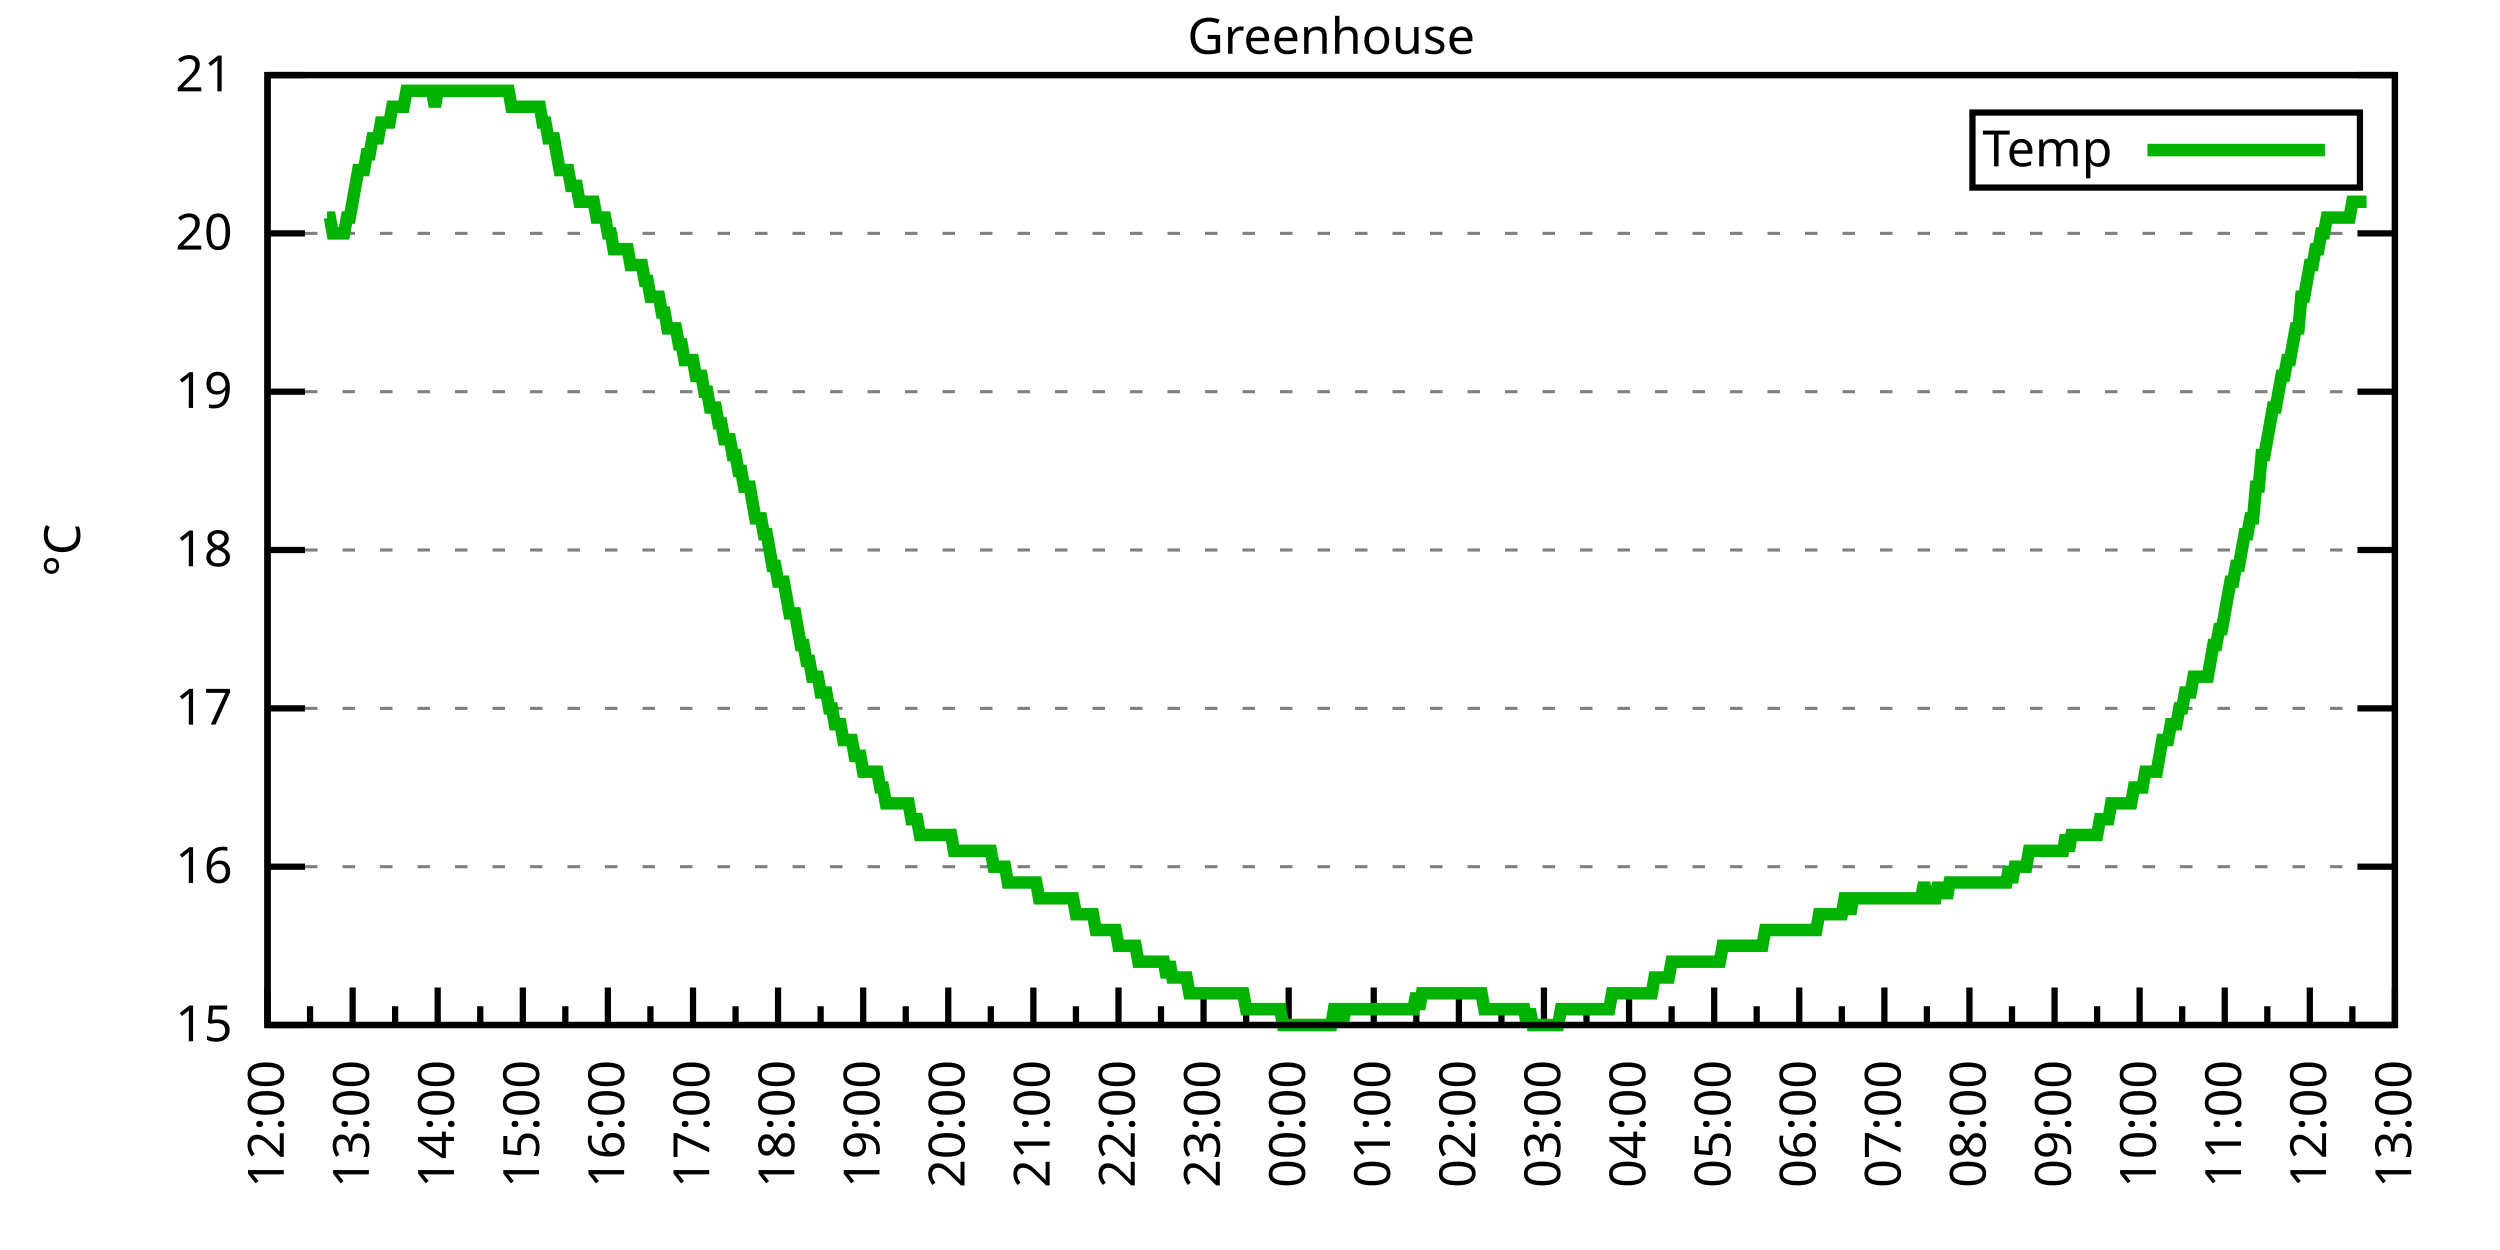
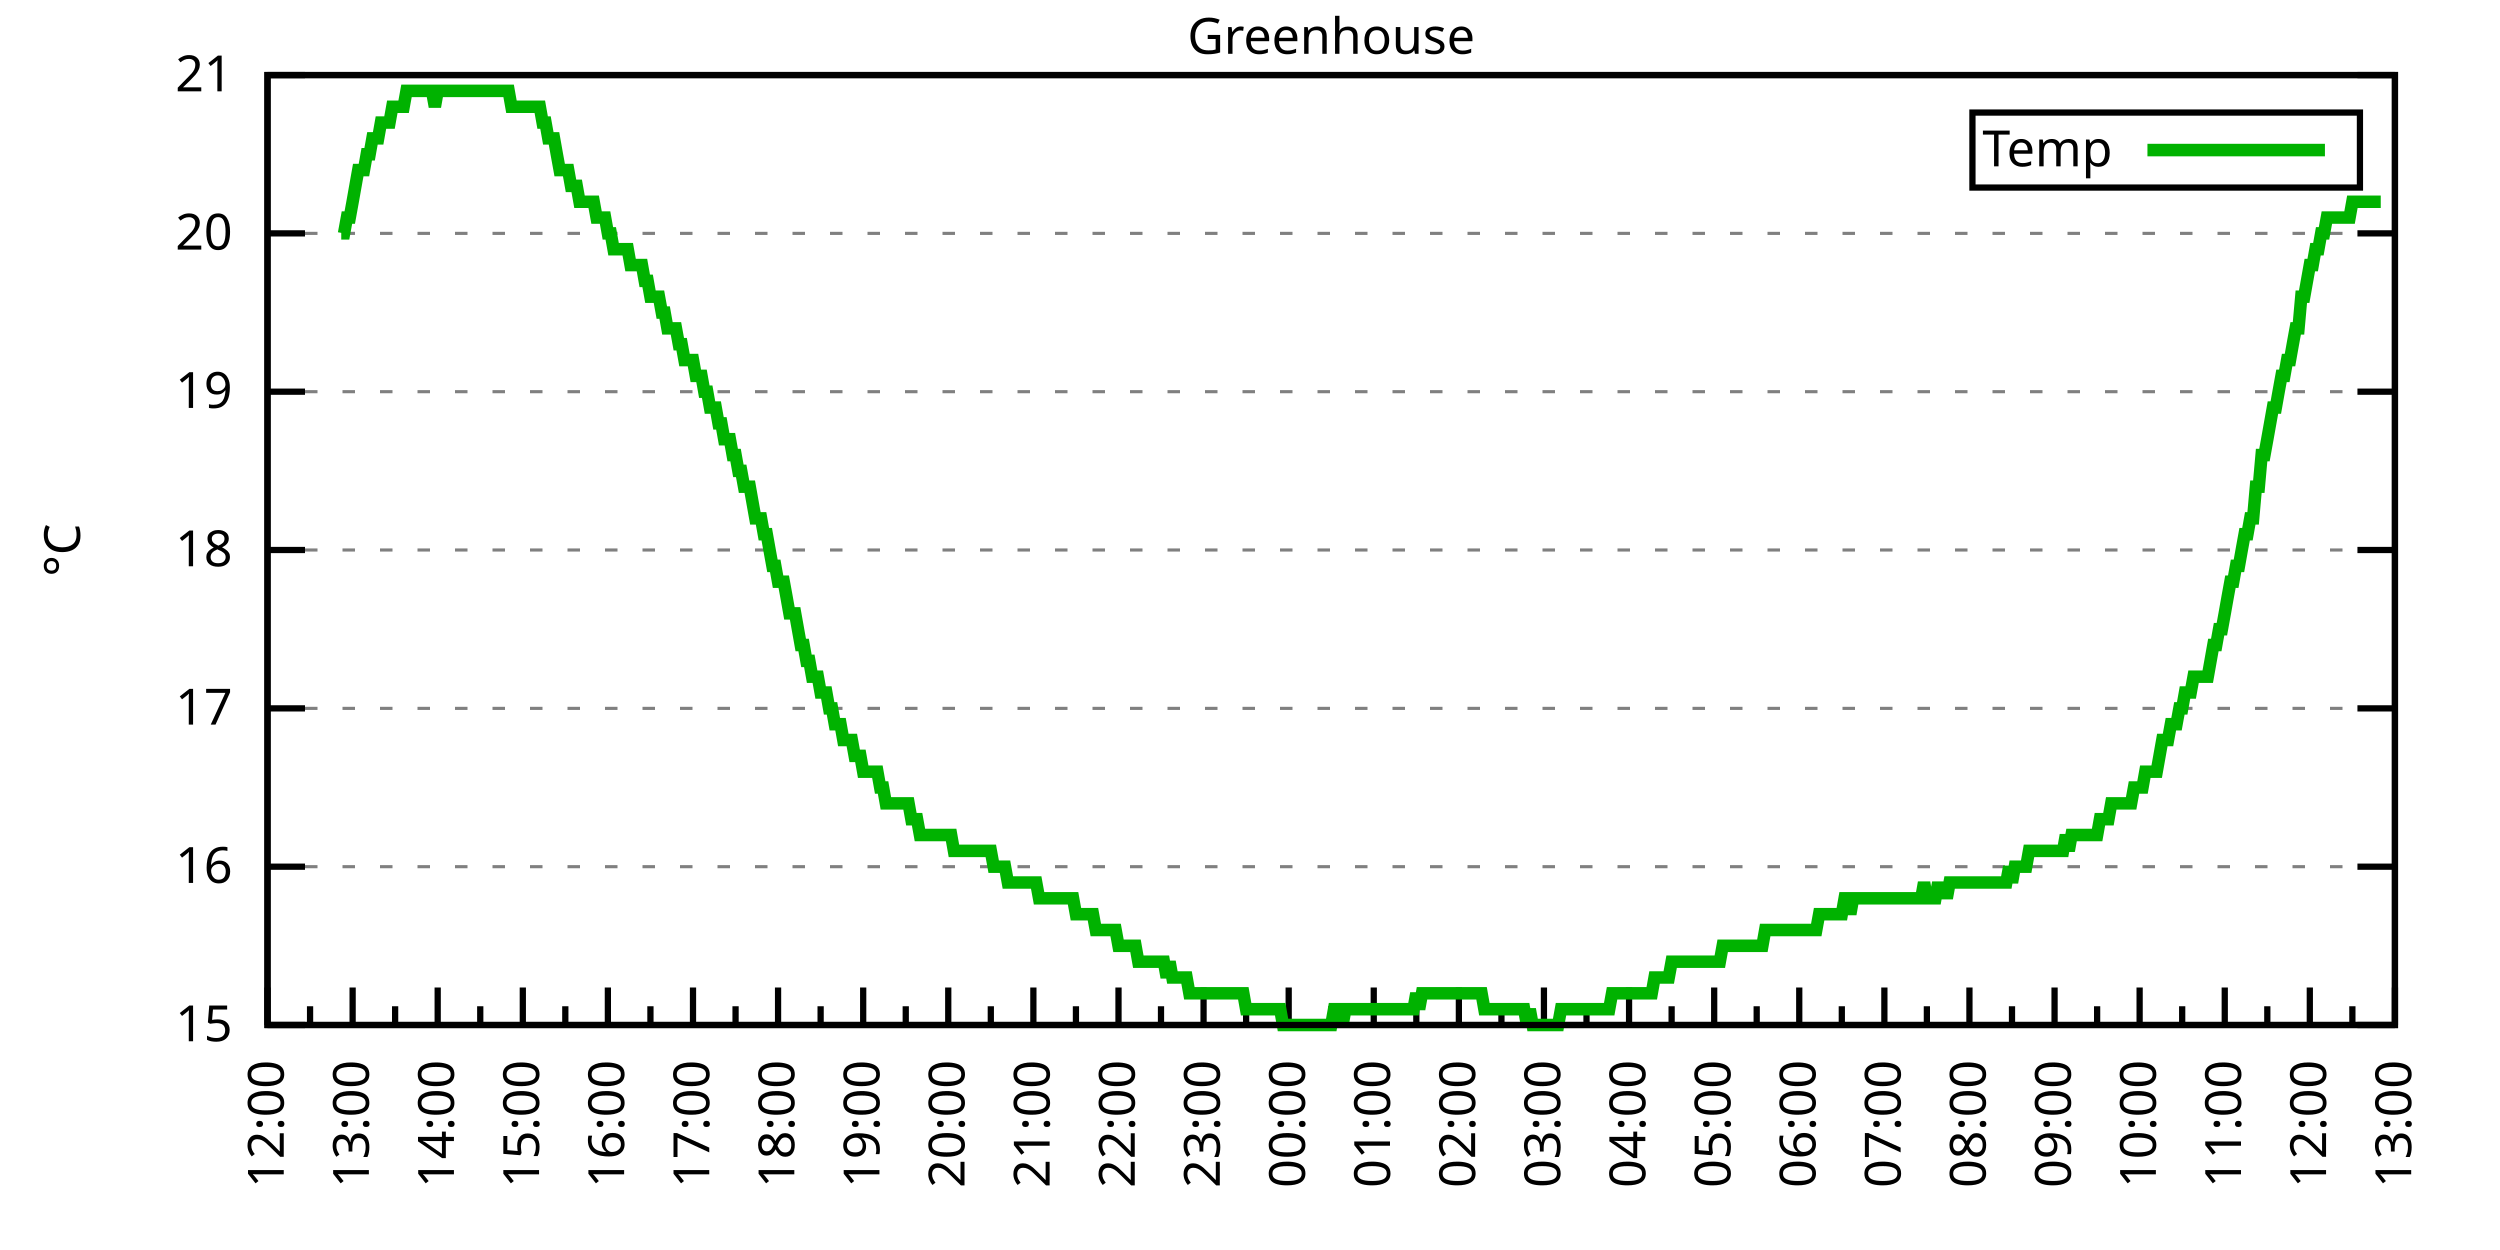
<svg xmlns="http://www.w3.org/2000/svg" xmlns:xlink="http://www.w3.org/1999/xlink" width="400" height="200" viewBox="0 0 400 200">
  <g id="gnuplot_canvas">
    <rect x="0" y="0" width="400" height="200" fill="none" />
    <defs>
      <circle id="gpDot" r="0.5" stroke-width="0.5" stroke="currentColor" />
      <path id="gpPt0" stroke-width="0.333" stroke="currentColor" d="M-1,0 h2 M0,-1 v2" />
      <path id="gpPt1" stroke-width="0.333" stroke="currentColor" d="M-1,-1 L1,1 M1,-1 L-1,1" />
      <path id="gpPt2" stroke-width="0.333" stroke="currentColor" d="M-1,0 L1,0 M0,-1 L0,1 M-1,-1 L1,1 M-1,1 L1,-1" />
      <rect id="gpPt3" stroke-width="0.333" stroke="currentColor" x="-1" y="-1" width="2" height="2" />
      <rect id="gpPt4" stroke-width="0.333" stroke="currentColor" fill="currentColor" x="-1" y="-1" width="2" height="2" />
      <circle id="gpPt5" stroke-width="0.333" stroke="currentColor" cx="0" cy="0" r="1" />
      <use xlink:href="#gpPt5" id="gpPt6" fill="currentColor" stroke="none" />
      <path id="gpPt7" stroke-width="0.333" stroke="currentColor" d="M0,-1.33 L-1.33,0.67 L1.33,0.67 z" />
      <use xlink:href="#gpPt7" id="gpPt8" fill="currentColor" stroke="none" />
      <use xlink:href="#gpPt7" id="gpPt9" stroke="currentColor" transform="rotate(180)" />
      <use xlink:href="#gpPt9" id="gpPt10" fill="currentColor" stroke="none" />
      <use xlink:href="#gpPt3" id="gpPt11" stroke="currentColor" transform="rotate(45)" />
      <use xlink:href="#gpPt11" id="gpPt12" fill="currentColor" stroke="none" />
      <path id="gpPt13" stroke-width="0.333" stroke="currentColor" d="M0,1.330 L1.265,0.411 L0.782,-1.067 L-0.782,-1.076 L-1.265,0.411 z" />
      <use xlink:href="#gpPt13" id="gpPt14" fill="currentColor" stroke="none" />
      <filter id="textbox" filterUnits="objectBoundingBox" x="0" y="0" height="1" width="1">
        <feFlood flood-color="white" flood-opacity="1" result="bgnd" />
        <feComposite in="SourceGraphic" in2="bgnd" operator="atop" />
      </filter>
      <filter id="greybox" filterUnits="objectBoundingBox" x="0" y="0" height="1" width="1">
        <feFlood flood-color="lightgrey" flood-opacity="1" result="grey" />
        <feComposite in="SourceGraphic" in2="grey" operator="atop" />
      </filter>
    </defs>
    <g fill="none" color="white" stroke="currentColor" stroke-width="1.00" stroke-linecap="butt" stroke-linejoin="miter">
</g>
    <g fill="none" color="black" stroke="currentColor" stroke-width="1.00" stroke-linecap="butt" stroke-linejoin="miter">
      <g stroke="none" shape-rendering="crispEdges">
        <polygon fill="rgb(255, 255, 255)" points="42.80,164.00 383.18,164.00 383.18,12.02 42.80,12.02 " />
      </g>
    </g>
    <g fill="none" color="black" stroke="currentColor" stroke-width="1.00" stroke-linecap="butt" stroke-linejoin="miter">
</g>
    <g fill="none" color="black" stroke="black" stroke-width="0.50" stroke-linecap="butt" stroke-linejoin="miter">
</g>
    <g fill="none" color="gray" stroke="currentColor" stroke-width="0.50" stroke-linecap="butt" stroke-linejoin="miter">
      <path stroke="gray" stroke-dasharray="2,4" class="gridline" d="M42.80,164.00 L383.19,164.00  " />
    </g>
    <g fill="none" color="gray" stroke="gray" stroke-width="1.00" stroke-linecap="butt" stroke-linejoin="miter">
</g>
    <g fill="none" color="black" stroke="currentColor" stroke-width="1.00" stroke-linecap="butt" stroke-linejoin="miter">
      <path stroke="black" d="M42.80,164.00 L48.80,164.00 M383.19,164.00 L377.19,164.00  " />
      <g transform="translate(37.20,166.60)" stroke="none" fill="black" font-family="Sans" font-size="8.00" text-anchor="end">
        <text>
          <tspan font-family="Sans"> 15</tspan>
        </text>
      </g>
    </g>
    <g fill="none" color="black" stroke="currentColor" stroke-width="1.00" stroke-linecap="butt" stroke-linejoin="miter">
</g>
    <g fill="none" color="black" stroke="black" stroke-width="0.50" stroke-linecap="butt" stroke-linejoin="miter">
</g>
    <g fill="none" color="gray" stroke="currentColor" stroke-width="0.50" stroke-linecap="butt" stroke-linejoin="miter">
      <path stroke="gray" stroke-dasharray="2,4" class="gridline" d="M42.80,138.67 L383.19,138.67  " />
    </g>
    <g fill="none" color="gray" stroke="gray" stroke-width="1.00" stroke-linecap="butt" stroke-linejoin="miter">
</g>
    <g fill="none" color="black" stroke="currentColor" stroke-width="1.00" stroke-linecap="butt" stroke-linejoin="miter">
      <path stroke="black" d="M42.80,138.67 L48.80,138.67 M383.19,138.67 L377.19,138.67  " />
      <g transform="translate(37.20,141.27)" stroke="none" fill="black" font-family="Sans" font-size="8.00" text-anchor="end">
        <text>
          <tspan font-family="Sans"> 16</tspan>
        </text>
      </g>
    </g>
    <g fill="none" color="black" stroke="currentColor" stroke-width="1.00" stroke-linecap="butt" stroke-linejoin="miter">
</g>
    <g fill="none" color="black" stroke="black" stroke-width="0.50" stroke-linecap="butt" stroke-linejoin="miter">
</g>
    <g fill="none" color="gray" stroke="currentColor" stroke-width="0.50" stroke-linecap="butt" stroke-linejoin="miter">
      <path stroke="gray" stroke-dasharray="2,4" class="gridline" d="M42.80,113.34 L383.19,113.34  " />
    </g>
    <g fill="none" color="gray" stroke="gray" stroke-width="1.00" stroke-linecap="butt" stroke-linejoin="miter">
</g>
    <g fill="none" color="black" stroke="currentColor" stroke-width="1.00" stroke-linecap="butt" stroke-linejoin="miter">
      <path stroke="black" d="M42.80,113.34 L48.80,113.34 M383.19,113.34 L377.19,113.34  " />
      <g transform="translate(37.20,115.94)" stroke="none" fill="black" font-family="Sans" font-size="8.00" text-anchor="end">
        <text>
          <tspan font-family="Sans"> 17</tspan>
        </text>
      </g>
    </g>
    <g fill="none" color="black" stroke="currentColor" stroke-width="1.00" stroke-linecap="butt" stroke-linejoin="miter">
</g>
    <g fill="none" color="black" stroke="black" stroke-width="0.50" stroke-linecap="butt" stroke-linejoin="miter">
</g>
    <g fill="none" color="gray" stroke="currentColor" stroke-width="0.50" stroke-linecap="butt" stroke-linejoin="miter">
      <path stroke="gray" stroke-dasharray="2,4" class="gridline" d="M42.80,88.00 L383.19,88.00  " />
    </g>
    <g fill="none" color="gray" stroke="gray" stroke-width="1.00" stroke-linecap="butt" stroke-linejoin="miter">
</g>
    <g fill="none" color="black" stroke="currentColor" stroke-width="1.00" stroke-linecap="butt" stroke-linejoin="miter">
      <path stroke="black" d="M42.80,88.00 L48.80,88.00 M383.19,88.00 L377.19,88.00  " />
      <g transform="translate(37.20,90.60)" stroke="none" fill="black" font-family="Sans" font-size="8.00" text-anchor="end">
        <text>
          <tspan font-family="Sans"> 18</tspan>
        </text>
      </g>
    </g>
    <g fill="none" color="black" stroke="currentColor" stroke-width="1.00" stroke-linecap="butt" stroke-linejoin="miter">
</g>
    <g fill="none" color="black" stroke="black" stroke-width="0.50" stroke-linecap="butt" stroke-linejoin="miter">
</g>
    <g fill="none" color="gray" stroke="currentColor" stroke-width="0.50" stroke-linecap="butt" stroke-linejoin="miter">
      <path stroke="gray" stroke-dasharray="2,4" class="gridline" d="M42.80,62.67 L383.19,62.67  " />
    </g>
    <g fill="none" color="gray" stroke="gray" stroke-width="1.00" stroke-linecap="butt" stroke-linejoin="miter">
</g>
    <g fill="none" color="black" stroke="currentColor" stroke-width="1.00" stroke-linecap="butt" stroke-linejoin="miter">
      <path stroke="black" d="M42.80,62.67 L48.80,62.67 M383.19,62.67 L377.19,62.67  " />
      <g transform="translate(37.20,65.27)" stroke="none" fill="black" font-family="Sans" font-size="8.00" text-anchor="end">
        <text>
          <tspan font-family="Sans"> 19</tspan>
        </text>
      </g>
    </g>
    <g fill="none" color="black" stroke="currentColor" stroke-width="1.00" stroke-linecap="butt" stroke-linejoin="miter">
</g>
    <g fill="none" color="black" stroke="black" stroke-width="0.50" stroke-linecap="butt" stroke-linejoin="miter">
</g>
    <g fill="none" color="gray" stroke="currentColor" stroke-width="0.50" stroke-linecap="butt" stroke-linejoin="miter">
      <path stroke="gray" stroke-dasharray="2,4" class="gridline" d="M42.80,37.34 L383.19,37.34  " />
    </g>
    <g fill="none" color="gray" stroke="gray" stroke-width="1.00" stroke-linecap="butt" stroke-linejoin="miter">
</g>
    <g fill="none" color="black" stroke="currentColor" stroke-width="1.00" stroke-linecap="butt" stroke-linejoin="miter">
      <path stroke="black" d="M42.80,37.34 L48.80,37.34 M383.19,37.34 L377.19,37.34  " />
      <g transform="translate(37.20,39.94)" stroke="none" fill="black" font-family="Sans" font-size="8.00" text-anchor="end">
        <text>
          <tspan font-family="Sans"> 20</tspan>
        </text>
      </g>
    </g>
    <g fill="none" color="black" stroke="currentColor" stroke-width="1.00" stroke-linecap="butt" stroke-linejoin="miter">
</g>
    <g fill="none" color="black" stroke="black" stroke-width="0.50" stroke-linecap="butt" stroke-linejoin="miter">
</g>
    <g fill="none" color="gray" stroke="currentColor" stroke-width="0.50" stroke-linecap="butt" stroke-linejoin="miter">
      <path stroke="gray" stroke-dasharray="2,4" class="gridline" d="M42.80,12.01 L383.19,12.01  " />
    </g>
    <g fill="none" color="gray" stroke="gray" stroke-width="1.00" stroke-linecap="butt" stroke-linejoin="miter">
</g>
    <g fill="none" color="black" stroke="currentColor" stroke-width="1.00" stroke-linecap="butt" stroke-linejoin="miter">
      <path stroke="black" d="M42.80,12.01 L48.80,12.01 M383.19,12.01 L377.19,12.01  " />
      <g transform="translate(37.20,14.61)" stroke="none" fill="black" font-family="Sans" font-size="8.00" text-anchor="end">
        <text>
          <tspan font-family="Sans"> 21</tspan>
        </text>
      </g>
    </g>
    <g fill="none" color="black" stroke="currentColor" stroke-width="1.00" stroke-linecap="butt" stroke-linejoin="miter">
      <path stroke="black" d="M42.80,164.00 L42.80,158.00  " />
      <g transform="translate(45.40,169.60) rotate(270)" stroke="none" fill="black" font-family="Sans" font-size="8.00" text-anchor="end">
        <text>
          <tspan font-family="Sans">12:00</tspan>
        </text>
      </g>
    </g>
    <g fill="none" color="black" stroke="currentColor" stroke-width="1.00" stroke-linecap="butt" stroke-linejoin="miter">
      <path stroke="black" d="M49.61,164.00 L49.61,161.00 M56.42,164.00 L56.42,158.00  " />
      <g transform="translate(59.02,169.60) rotate(270)" stroke="none" fill="black" font-family="Sans" font-size="8.00" text-anchor="end">
        <text>
          <tspan font-family="Sans">13:00</tspan>
        </text>
      </g>
    </g>
    <g fill="none" color="black" stroke="currentColor" stroke-width="1.00" stroke-linecap="butt" stroke-linejoin="miter">
      <path stroke="black" d="M63.22,164.00 L63.22,161.00 M70.03,164.00 L70.03,158.00  " />
      <g transform="translate(72.63,169.60) rotate(270)" stroke="none" fill="black" font-family="Sans" font-size="8.00" text-anchor="end">
        <text>
          <tspan font-family="Sans">14:00</tspan>
        </text>
      </g>
    </g>
    <g fill="none" color="black" stroke="currentColor" stroke-width="1.00" stroke-linecap="butt" stroke-linejoin="miter">
      <path stroke="black" d="M76.84,164.00 L76.84,161.00 M83.65,164.00 L83.65,158.00  " />
      <g transform="translate(86.25,169.60) rotate(270)" stroke="none" fill="black" font-family="Sans" font-size="8.00" text-anchor="end">
        <text>
          <tspan font-family="Sans">15:00</tspan>
        </text>
      </g>
    </g>
    <g fill="none" color="black" stroke="currentColor" stroke-width="1.00" stroke-linecap="butt" stroke-linejoin="miter">
      <path stroke="black" d="M90.45,164.00 L90.45,161.00 M97.26,164.00 L97.26,158.00  " />
      <g transform="translate(99.86,169.60) rotate(270)" stroke="none" fill="black" font-family="Sans" font-size="8.00" text-anchor="end">
        <text>
          <tspan font-family="Sans">16:00</tspan>
        </text>
      </g>
    </g>
    <g fill="none" color="black" stroke="currentColor" stroke-width="1.00" stroke-linecap="butt" stroke-linejoin="miter">
      <path stroke="black" d="M104.07,164.00 L104.07,161.00 M110.88,164.00 L110.88,158.00  " />
      <g transform="translate(113.48,169.60) rotate(270)" stroke="none" fill="black" font-family="Sans" font-size="8.00" text-anchor="end">
        <text>
          <tspan font-family="Sans">17:00</tspan>
        </text>
      </g>
    </g>
    <g fill="none" color="black" stroke="currentColor" stroke-width="1.00" stroke-linecap="butt" stroke-linejoin="miter">
      <path stroke="black" d="M117.69,164.00 L117.69,161.00 M124.49,164.00 L124.49,158.00  " />
      <g transform="translate(127.09,169.60) rotate(270)" stroke="none" fill="black" font-family="Sans" font-size="8.00" text-anchor="end">
        <text>
          <tspan font-family="Sans">18:00</tspan>
        </text>
      </g>
    </g>
    <g fill="none" color="black" stroke="currentColor" stroke-width="1.00" stroke-linecap="butt" stroke-linejoin="miter">
      <path stroke="black" d="M131.30,164.00 L131.30,161.00 M138.11,164.00 L138.11,158.00  " />
      <g transform="translate(140.71,169.60) rotate(270)" stroke="none" fill="black" font-family="Sans" font-size="8.00" text-anchor="end">
        <text>
          <tspan font-family="Sans">19:00</tspan>
        </text>
      </g>
    </g>
    <g fill="none" color="black" stroke="currentColor" stroke-width="1.00" stroke-linecap="butt" stroke-linejoin="miter">
      <path stroke="black" d="M144.92,164.00 L144.92,161.00 M151.72,164.00 L151.72,158.00  " />
      <g transform="translate(154.32,169.60) rotate(270)" stroke="none" fill="black" font-family="Sans" font-size="8.00" text-anchor="end">
        <text>
          <tspan font-family="Sans">20:00</tspan>
        </text>
      </g>
    </g>
    <g fill="none" color="black" stroke="currentColor" stroke-width="1.00" stroke-linecap="butt" stroke-linejoin="miter">
      <path stroke="black" d="M158.53,164.00 L158.53,161.00 M165.34,164.00 L165.34,158.00  " />
      <g transform="translate(167.94,169.60) rotate(270)" stroke="none" fill="black" font-family="Sans" font-size="8.00" text-anchor="end">
        <text>
          <tspan font-family="Sans">21:00</tspan>
        </text>
      </g>
    </g>
    <g fill="none" color="black" stroke="currentColor" stroke-width="1.00" stroke-linecap="butt" stroke-linejoin="miter">
      <path stroke="black" d="M172.15,164.00 L172.15,161.00 M178.96,164.00 L178.96,158.00  " />
      <g transform="translate(181.56,169.60) rotate(270)" stroke="none" fill="black" font-family="Sans" font-size="8.00" text-anchor="end">
        <text>
          <tspan font-family="Sans">22:00</tspan>
        </text>
      </g>
    </g>
    <g fill="none" color="black" stroke="currentColor" stroke-width="1.00" stroke-linecap="butt" stroke-linejoin="miter">
      <path stroke="black" d="M185.76,164.00 L185.76,161.00 M192.57,164.00 L192.57,158.00  " />
      <g transform="translate(195.17,169.60) rotate(270)" stroke="none" fill="black" font-family="Sans" font-size="8.00" text-anchor="end">
        <text>
          <tspan font-family="Sans">23:00</tspan>
        </text>
      </g>
    </g>
    <g fill="none" color="black" stroke="currentColor" stroke-width="1.00" stroke-linecap="butt" stroke-linejoin="miter">
      <path stroke="black" d="M199.38,164.00 L199.38,161.00 M206.19,164.00 L206.19,158.00  " />
      <g transform="translate(208.79,169.60) rotate(270)" stroke="none" fill="black" font-family="Sans" font-size="8.00" text-anchor="end">
        <text>
          <tspan font-family="Sans">00:00</tspan>
        </text>
      </g>
    </g>
    <g fill="none" color="black" stroke="currentColor" stroke-width="1.00" stroke-linecap="butt" stroke-linejoin="miter">
      <path stroke="black" d="M213.00,164.00 L213.00,161.00 M219.80,164.00 L219.80,158.00  " />
      <g transform="translate(222.40,169.60) rotate(270)" stroke="none" fill="black" font-family="Sans" font-size="8.00" text-anchor="end">
        <text>
          <tspan font-family="Sans">01:00</tspan>
        </text>
      </g>
    </g>
    <g fill="none" color="black" stroke="currentColor" stroke-width="1.00" stroke-linecap="butt" stroke-linejoin="miter">
      <path stroke="black" d="M226.61,164.00 L226.61,161.00 M233.42,164.00 L233.42,158.00  " />
      <g transform="translate(236.02,169.60) rotate(270)" stroke="none" fill="black" font-family="Sans" font-size="8.00" text-anchor="end">
        <text>
          <tspan font-family="Sans">02:00</tspan>
        </text>
      </g>
    </g>
    <g fill="none" color="black" stroke="currentColor" stroke-width="1.00" stroke-linecap="butt" stroke-linejoin="miter">
      <path stroke="black" d="M240.23,164.00 L240.23,161.00 M247.03,164.00 L247.03,158.00  " />
      <g transform="translate(249.63,169.60) rotate(270)" stroke="none" fill="black" font-family="Sans" font-size="8.00" text-anchor="end">
        <text>
          <tspan font-family="Sans">03:00</tspan>
        </text>
      </g>
    </g>
    <g fill="none" color="black" stroke="currentColor" stroke-width="1.00" stroke-linecap="butt" stroke-linejoin="miter">
      <path stroke="black" d="M253.84,164.00 L253.84,161.00 M260.65,164.00 L260.65,158.00  " />
      <g transform="translate(263.25,169.60) rotate(270)" stroke="none" fill="black" font-family="Sans" font-size="8.00" text-anchor="end">
        <text>
          <tspan font-family="Sans">04:00</tspan>
        </text>
      </g>
    </g>
    <g fill="none" color="black" stroke="currentColor" stroke-width="1.00" stroke-linecap="butt" stroke-linejoin="miter">
      <path stroke="black" d="M267.46,164.00 L267.46,161.00 M274.27,164.00 L274.27,158.00  " />
      <g transform="translate(276.87,169.60) rotate(270)" stroke="none" fill="black" font-family="Sans" font-size="8.00" text-anchor="end">
        <text>
          <tspan font-family="Sans">05:00</tspan>
        </text>
      </g>
    </g>
    <g fill="none" color="black" stroke="currentColor" stroke-width="1.00" stroke-linecap="butt" stroke-linejoin="miter">
      <path stroke="black" d="M281.07,164.00 L281.07,161.00 M287.88,164.00 L287.88,158.00  " />
      <g transform="translate(290.48,169.60) rotate(270)" stroke="none" fill="black" font-family="Sans" font-size="8.00" text-anchor="end">
        <text>
          <tspan font-family="Sans">06:00</tspan>
        </text>
      </g>
    </g>
    <g fill="none" color="black" stroke="currentColor" stroke-width="1.00" stroke-linecap="butt" stroke-linejoin="miter">
      <path stroke="black" d="M294.69,164.00 L294.69,161.00 M301.50,164.00 L301.50,158.00  " />
      <g transform="translate(304.10,169.60) rotate(270)" stroke="none" fill="black" font-family="Sans" font-size="8.00" text-anchor="end">
        <text>
          <tspan font-family="Sans">07:00</tspan>
        </text>
      </g>
    </g>
    <g fill="none" color="black" stroke="currentColor" stroke-width="1.00" stroke-linecap="butt" stroke-linejoin="miter">
      <path stroke="black" d="M308.30,164.00 L308.30,161.00 M315.11,164.00 L315.11,158.00  " />
      <g transform="translate(317.71,169.60) rotate(270)" stroke="none" fill="black" font-family="Sans" font-size="8.00" text-anchor="end">
        <text>
          <tspan font-family="Sans">08:00</tspan>
        </text>
      </g>
    </g>
    <g fill="none" color="black" stroke="currentColor" stroke-width="1.00" stroke-linecap="butt" stroke-linejoin="miter">
      <path stroke="black" d="M321.92,164.00 L321.92,161.00 M328.73,164.00 L328.73,158.00  " />
      <g transform="translate(331.33,169.60) rotate(270)" stroke="none" fill="black" font-family="Sans" font-size="8.00" text-anchor="end">
        <text>
          <tspan font-family="Sans">09:00</tspan>
        </text>
      </g>
    </g>
    <g fill="none" color="black" stroke="currentColor" stroke-width="1.00" stroke-linecap="butt" stroke-linejoin="miter">
      <path stroke="black" d="M335.54,164.00 L335.54,161.00 M342.34,164.00 L342.34,158.00  " />
      <g transform="translate(344.94,169.60) rotate(270)" stroke="none" fill="black" font-family="Sans" font-size="8.00" text-anchor="end">
        <text>
          <tspan font-family="Sans">10:00</tspan>
        </text>
      </g>
    </g>
    <g fill="none" color="black" stroke="currentColor" stroke-width="1.00" stroke-linecap="butt" stroke-linejoin="miter">
      <path stroke="black" d="M349.15,164.00 L349.15,161.00 M355.96,164.00 L355.96,158.00  " />
      <g transform="translate(358.56,169.60) rotate(270)" stroke="none" fill="black" font-family="Sans" font-size="8.00" text-anchor="end">
        <text>
          <tspan font-family="Sans">11:00</tspan>
        </text>
      </g>
    </g>
    <g fill="none" color="black" stroke="currentColor" stroke-width="1.00" stroke-linecap="butt" stroke-linejoin="miter">
      <path stroke="black" d="M362.77,164.00 L362.77,161.00 M369.57,164.00 L369.57,158.00  " />
      <g transform="translate(372.17,169.60) rotate(270)" stroke="none" fill="black" font-family="Sans" font-size="8.00" text-anchor="end">
        <text>
          <tspan font-family="Sans">12:00</tspan>
        </text>
      </g>
    </g>
    <g fill="none" color="black" stroke="currentColor" stroke-width="1.00" stroke-linecap="butt" stroke-linejoin="miter">
      <path stroke="black" d="M376.38,164.00 L376.38,161.00 M383.19,164.00 L383.19,158.00  " />
      <g transform="translate(385.79,169.60) rotate(270)" stroke="none" fill="black" font-family="Sans" font-size="8.00" text-anchor="end">
        <text>
          <tspan font-family="Sans">13:00</tspan>
        </text>
      </g>
    </g>
    <g fill="none" color="black" stroke="currentColor" stroke-width="1.00" stroke-linecap="butt" stroke-linejoin="miter">
</g>
    <g fill="none" color="black" stroke="currentColor" stroke-width="1.00" stroke-linecap="butt" stroke-linejoin="miter">
      <path stroke="black" d="M42.80,12.01 L42.80,164.00 L383.19,164.00 L383.19,12.01 L42.80,12.01 Z  " />
    </g>
    <g fill="none" color="black" stroke="currentColor" stroke-width="1.00" stroke-linecap="butt" stroke-linejoin="miter">
      <g transform="translate(12.80,88.01) rotate(270)" stroke="none" fill="black" font-family="Sans" font-size="8.00" text-anchor="middle">
        <text>
          <tspan font-family="Sans">°C</tspan>
        </text>
      </g>
    </g>
    <g fill="none" color="black" stroke="currentColor" stroke-width="1.00" stroke-linecap="butt" stroke-linejoin="miter">
</g>
    <g fill="none" color="black" stroke="currentColor" stroke-width="1.00" stroke-linecap="butt" stroke-linejoin="miter">
      <path stroke="black" d="M315.59,30.01 L315.59,18.01 L377.59,18.01 L377.59,30.01 L315.59,30.01 Z  " />
    </g>
    <g id="Greenhouse_plot_1">
      <g fill="none" color="white" stroke="black" stroke-width="2.00" stroke-linecap="butt" stroke-linejoin="miter">
</g>
      <g fill="none" color="black" stroke="currentColor" stroke-width="2.00" stroke-linecap="butt" stroke-linejoin="miter">
        <g transform="translate(337.99,26.61)" stroke="none" fill="black" font-family="Sans" font-size="8.00" text-anchor="end">
          <text>
            <tspan font-family="Sans">Temp</tspan>
          </text>
        </g>
      </g>
      <g fill="none" color="black" stroke="currentColor" stroke-width="2.00" stroke-linecap="butt" stroke-linejoin="miter">
-         <path stroke="rgb(  0, 178,   0)" d="M343.59,24.01 L371.99,24.01 M52.33,34.81 L52.78,34.81 L53.24,37.34 L53.69,37.34 L54.15,37.34 L54.60,37.34   L55.05,37.34 L55.51,34.81 L55.96,34.81 L56.42,32.28 L56.87,29.74 L57.32,27.21 L57.78,27.21 L58.23,27.21   L58.68,24.68 L59.14,24.68 L59.59,22.14 L60.05,22.14 L60.50,22.14 L60.95,19.61 L61.41,19.61 L61.86,19.61   L62.32,19.61 L62.77,17.08 L63.22,17.08 L63.68,17.08 L64.13,17.08 L64.58,17.08 L65.04,14.54 L65.49,14.54   L65.95,14.54 L66.40,14.54 L66.85,14.54 L67.31,14.54 L67.76,14.54 L68.22,14.54 L68.67,14.54 L69.12,14.54   L69.58,17.08 L70.03,14.54 L70.49,14.54 L70.94,14.54 L71.39,14.54 L71.85,14.54 L72.30,14.54 L72.75,14.54   L73.21,14.54 L73.66,14.54 L74.12,14.54 L74.57,14.54 L75.02,14.54 L75.48,14.54 L75.93,14.54 L76.39,14.54   L76.84,14.54 L77.29,14.54 L77.75,14.54 L78.20,14.54 L78.65,14.54 L79.11,14.54 L79.56,14.54 L80.02,14.54   L80.47,14.54 L80.92,14.54 L81.38,14.54 L81.83,17.08 L82.29,17.08 L82.74,17.08 L83.19,17.08 L83.65,17.08   L84.10,17.08 L84.55,17.08 L85.01,17.08 L85.46,17.08 L85.92,17.08 L86.37,17.08 L86.82,19.61 L87.28,19.61   L87.73,22.14 L88.19,22.14 L88.64,22.14 L89.09,24.68 L89.55,27.21 L90.00,27.21 L90.45,27.21 L90.91,27.21   L91.36,29.74 L91.82,29.74 L92.27,29.74 L92.72,32.28 L93.18,32.28 L93.63,32.28 L94.09,32.28 L94.54,32.28   L94.99,32.28 L95.45,34.81 L95.90,34.81 L96.35,34.81 L96.81,34.81 L97.26,37.34 L97.72,37.34 L98.17,39.87   L98.62,39.87 L99.08,39.87 L99.53,39.87 L99.99,39.87 L100.44,39.87 L100.89,42.41 L101.35,42.41 L101.80,42.41   L102.25,42.41 L102.71,42.41 L103.16,44.94 L103.62,44.94 L104.07,47.47 L104.52,47.47 L104.98,47.47 L105.43,47.47   L105.89,50.01 L106.34,50.01 L106.79,52.54 L107.25,52.54 L107.70,52.54 L108.15,52.54 L108.61,55.07 L109.06,55.07   L109.52,57.61 L109.97,57.61 L110.42,57.61 L110.88,57.61 L111.33,60.14 L111.79,60.14 L112.24,60.14 L112.69,62.67   L113.15,62.67 L113.60,65.21 L114.05,65.21 L114.51,65.21 L114.96,67.74 L115.42,67.74 L115.87,70.27 L116.32,70.27   L116.78,70.27 L117.23,72.81 L117.69,72.81 L118.14,75.34 L118.59,75.34 L119.05,77.87 L119.50,77.87 L119.96,77.87   L120.41,80.41 L120.86,82.94 L121.32,82.94 L121.77,82.94 L122.22,85.47 L122.68,85.47 L123.13,88.00 L123.59,90.54   L124.04,90.54 L124.49,93.07 L124.95,93.07 L125.40,93.07 L125.86,95.60 L126.31,98.14 L126.76,98.14 L127.22,98.14   L127.67,100.67 L128.12,103.20 L128.58,103.20 L129.03,105.74 L129.49,105.74 L129.94,108.27 L130.39,108.27 L130.85,108.27   L131.30,110.80 L131.76,110.80 L132.21,110.80 L132.66,113.34 L133.12,113.34 L133.57,115.87 L134.02,115.87 L134.48,115.87   L134.93,118.40 L135.39,118.40 L135.84,118.40 L136.29,118.40 L136.75,120.94 L137.20,120.94 L137.66,120.94 L138.11,123.47   L138.56,123.47 L139.02,123.47 L139.47,123.47 L139.92,123.47 L140.38,123.47 L140.83,126.00 L141.29,126.00 L141.74,128.54   L142.19,128.54 L142.65,128.54 L143.10,128.54 L143.56,128.54 L144.01,128.54 L144.46,128.54 L144.92,128.54 L145.37,128.54   L145.82,131.07 L146.28,131.07 L146.73,131.07 L147.19,133.60 L147.64,133.60 L148.09,133.60 L148.55,133.60 L149.00,133.60   L149.46,133.60 L149.91,133.60 L150.36,133.60 L150.82,133.60 L151.27,133.60 L151.72,133.60 L152.18,133.60 L152.63,136.14   L153.09,136.14 L153.54,136.14 L153.99,136.14 L154.45,136.14 L154.90,136.14 L155.36,136.14 L155.81,136.14 L156.26,136.14   L156.72,136.14 L157.17,136.14 L157.62,136.14 L158.08,136.14 L158.53,136.14 L158.99,138.67 L159.44,138.67 L159.89,138.67   L160.35,138.67 L160.80,138.67 L161.26,141.20 L161.71,141.20 L162.16,141.20 L162.62,141.20 L163.07,141.20 L163.52,141.20   L163.98,141.20 L164.43,141.20 L164.89,141.20 L165.34,141.20 L165.79,141.20 L166.25,143.73 L166.70,143.73 L167.16,143.73   L167.61,143.73 L168.06,143.73 L168.52,143.73 L168.97,143.73 L169.43,143.73 L169.88,143.73 L170.33,143.73 L170.79,143.73   L171.24,143.73 L171.69,143.73 L172.15,146.27 L172.60,146.27 L173.06,146.27 L173.51,146.27 L173.96,146.27 L174.42,146.27   L174.87,146.27 L175.33,148.80 L175.78,148.80 L176.23,148.80 L176.69,148.80 L177.14,148.80 L177.59,148.80 L178.05,148.80   L178.50,148.80 L178.96,151.33 L179.41,151.33 L179.86,151.33 L180.32,151.33 L180.77,151.33 L181.23,151.33 L181.68,151.33   L182.13,153.87 L182.59,153.87 L183.04,153.87 L183.49,153.87 L183.95,153.87 L184.40,153.87 L184.86,153.87 L185.31,153.87   L185.76,153.87 L186.22,153.87 L186.67,156.40 L187.13,153.87 L187.58,156.40 L188.03,156.40 L188.49,156.40 L188.94,156.40   L189.39,156.40 L189.85,156.40 L190.30,158.93 L190.76,158.93 L191.21,158.93 L191.66,158.93 L192.12,158.93 L192.57,158.93   L193.03,158.93 L193.48,158.93 L193.93,158.93 L194.39,158.93 L194.84,158.93 L195.29,158.93 L195.75,158.93 L196.20,158.93   L196.66,158.93 L197.11,158.93 L197.56,158.93 L198.02,158.93 L198.47,158.93 L198.93,158.93 L199.38,161.47 L199.83,161.47   L200.29,161.47 L200.74,161.47 L201.19,161.47 L201.65,161.47 L202.10,161.47 L202.56,161.47 L203.01,161.47 L203.46,161.47   L203.92,161.47 L204.37,161.47 L204.83,161.47 L205.28,164.00 L205.73,164.00 L206.19,164.00 L206.64,164.00 L207.09,164.00   L207.55,164.00 L208.00,164.00 L208.46,164.00 L208.91,164.00 L209.36,164.00 L209.82,164.00 L210.27,164.00 L210.73,164.00   L211.18,164.00 L211.63,164.00 L212.09,164.00 L212.54,164.00 L213.00,164.00 L213.45,161.47 L213.90,161.47 L214.36,161.47   L214.81,164.00 L215.26,161.47 L215.72,161.47 L216.17,161.47 L216.63,161.47 L217.08,161.47 L217.53,161.47 L217.99,161.47   L218.44,161.47 L218.90,161.47 L219.35,161.47 L219.80,161.47 L220.26,161.47 L220.71,161.47 L221.16,161.47 L221.62,161.47   L222.07,161.47 L222.53,161.47 L222.98,161.47 L223.43,161.47 L223.89,161.47 L224.34,161.47 L224.80,161.47 L225.25,161.47   L225.70,161.47 L226.16,161.47 L226.61,158.93 L227.06,161.47 L227.52,158.93 L227.97,158.93 L228.43,158.93 L228.88,158.93   L229.33,158.93 L229.79,158.93 L230.24,158.93 L230.70,158.93 L231.15,158.93 L231.60,158.93 L232.06,158.93 L232.51,158.93   L232.96,158.93 L233.42,158.93 L233.87,158.93 L234.33,158.93 L234.78,158.93 L235.23,158.93 L235.69,158.93 L236.14,158.93   L236.60,158.93 L237.05,158.93 L237.50,161.47 L237.96,161.47 L238.41,161.47 L238.86,161.47 L239.32,161.47 L239.77,161.47   L240.23,161.47 L240.68,161.47 L241.13,161.47 L241.59,161.47 L242.04,161.47 L242.50,161.47 L242.95,161.47 L243.40,161.47   L243.86,161.47 L244.31,164.00 L244.76,161.47 L245.22,164.00 L245.67,164.00 L246.13,164.00 L246.58,164.00 L247.03,164.00   L247.49,164.00 L247.94,164.00 L248.40,164.00 L248.85,164.00 L249.30,164.00 L249.76,161.47 L250.21,161.47 L250.66,161.47   L251.12,161.47 L251.57,161.47 L252.03,161.47 L252.48,161.47 L252.93,161.47 L253.39,161.47 L253.84,161.47 L254.30,161.47   L254.75,161.47 L255.20,161.47 L255.66,161.47 L256.11,161.47 L256.56,161.47 L257.02,161.47 L257.47,161.47 L257.93,158.93   L258.38,158.93 L258.83,158.93 L259.29,158.93 L259.74,158.93 L260.20,158.93 L260.65,158.93 L261.10,158.93 L261.56,158.93   L262.01,158.93 L262.47,158.93 L262.92,158.93 L263.37,158.93 L263.83,158.93 L264.28,158.93 L264.73,156.40 L265.19,156.40   L265.64,156.40 L266.10,156.40 L266.55,156.40 L267.00,156.40 L267.46,153.87 L267.91,153.87 L268.37,153.87 L268.82,153.87   L269.27,153.87 L269.73,153.87 L270.18,153.87 L270.63,153.87 L271.09,153.87 L271.54,153.87 L272.00,153.87 L272.45,153.87   L272.90,153.87 L273.36,153.87 L273.81,153.87 L274.27,153.87 L274.72,153.87 L275.17,153.87 L275.63,151.33 L276.08,151.33   L276.53,151.33 L276.99,151.33 L277.44,151.33 L277.90,151.33 L278.35,151.33 L278.80,151.33 L279.26,151.33 L279.71,151.33   L280.17,151.33 L280.62,151.33 L281.07,151.33 L281.53,151.33 L281.98,151.33 L282.43,148.80 L282.89,148.80 L283.34,148.80   L283.80,148.80 L284.25,148.80 L284.70,148.80 L285.16,148.80 L285.61,148.80 L286.07,148.80 L286.52,148.80 L286.97,148.80   L287.43,148.80 L287.88,148.80 L288.33,148.80 L288.79,148.80 L289.24,148.80 L289.70,148.80 L290.15,148.80 L290.60,148.80   L291.06,146.27 L291.51,146.27 L291.97,146.27 L292.42,146.27 L292.87,146.27 L293.33,146.27 L293.78,146.27 L294.23,146.27   L294.69,146.27 L295.14,143.73 L295.60,143.73 L296.05,146.27 L296.50,143.73 L296.96,143.73 L297.41,143.73 L297.87,143.73   L298.32,143.73 L298.77,143.73 L299.23,143.73 L299.68,143.73 L300.13,143.73 L300.59,143.73 L301.04,143.73 L301.50,143.73   L301.95,143.73 L302.40,143.73 L302.86,143.73 L303.31,143.73 L303.77,143.73 L304.22,143.73 L304.67,143.73 L305.13,143.73   L305.58,143.73 L306.03,143.73 L306.49,143.73 L306.94,143.73 L307.40,143.73 L307.85,141.20 L308.30,143.73 L308.76,143.73   L309.21,143.73 L309.67,143.73 L310.12,141.20 L310.57,143.73 L311.03,141.20 L311.48,143.73 L311.94,141.20 L312.39,141.20   L312.84,141.20 L313.30,141.20 L313.75,141.20 L314.20,141.20 L314.66,141.20 L315.11,141.20 L315.57,141.20 L316.02,141.20   L316.47,141.20 L316.93,141.20 L317.38,141.20 L317.84,141.20 L318.29,141.20 L318.74,141.20 L319.20,141.20 L319.65,141.20   L320.10,141.20 L320.56,141.20 L321.01,141.20 L321.47,138.67 L321.92,141.20 L322.37,138.67 L322.83,138.67 L323.28,138.67   L323.74,138.67 L324.19,138.67 L324.64,136.14 L325.10,136.14 L325.55,136.14 L326.00,136.14 L326.46,136.14 L326.91,136.14   L327.37,136.14 L327.82,136.14 L328.27,136.14 L328.73,136.14 L329.18,136.14 L329.64,136.14 L330.09,136.14 L330.54,133.60   L331.00,136.14 L331.45,133.60 L331.90,133.60 L332.36,133.60 L332.81,133.60 L333.27,133.60 L333.72,133.60 L334.17,133.60   L334.63,133.60 L335.08,133.60 L335.54,133.60 L335.99,131.07 L336.44,131.07 L336.90,131.07 L337.35,131.07 L337.80,128.54   L338.26,128.54 L338.71,128.54 L339.17,128.54 L339.62,128.54 L340.07,128.54 L340.53,128.54 L340.98,128.54 L341.44,126.00   L341.89,126.00 L342.34,126.00 L342.80,126.00 L343.25,123.47 L343.70,123.47 L344.16,123.47 L344.61,123.47 L345.07,123.47   L345.52,120.94 L345.97,118.40 L346.43,118.40 L346.88,118.40 L347.34,115.87 L347.79,115.87 L348.24,115.87 L348.70,113.34   L349.15,113.34 L349.60,110.80 L350.06,110.80 L350.51,110.80 L350.97,108.27 L351.42,108.27 L351.87,108.27 L352.33,108.27   L352.78,108.27 L353.24,108.27 L353.69,105.74 L354.14,103.20 L354.60,103.20 L355.05,100.67 L355.50,100.67 L355.96,98.14   L356.41,95.60 L356.87,93.07 L357.32,93.07 L357.77,90.54 L358.23,90.54 L358.68,88.00 L359.14,85.47 L359.59,85.47   L360.04,82.94 L360.50,82.94 L360.95,77.87 L361.41,77.87 L361.86,72.81 L362.31,72.81 L362.77,70.27 L363.22,67.74   L363.67,65.21 L364.13,65.21 L364.58,62.67 L365.04,60.14 L365.49,60.14 L365.94,57.61 L366.40,57.61 L366.85,55.07   L367.31,52.54 L367.76,52.54 L368.21,47.47 L368.67,47.47 L369.12,44.94 L369.57,42.41 L370.03,42.41 L370.48,39.87   L370.94,39.87 L371.39,37.34 L371.84,37.34 L372.30,34.81 L372.75,34.81 L373.21,34.81 L373.66,34.81 L374.11,34.81   L374.57,34.81 L375.02,34.81 L375.47,34.81 L375.93,34.81 L376.38,32.28 L376.84,32.28 L377.29,32.28 L377.74,32.28   L378.20,32.28 L378.65,32.28  " />
+         <path stroke="rgb(  0, 178,   0)" d="M343.59,24.01 L371.99,24.01 M54.60,37.34 L55.05,37.34 L55.51,34.81 L55.96,34.81 L56.42,32.28 L56.87,29.74   L57.32,27.21 L57.78,27.21 L58.23,27.21 L58.68,24.68 L59.14,24.68 L59.59,22.14 L60.05,22.14 L60.50,22.14   L60.95,19.61 L61.41,19.61 L61.86,19.61 L62.32,19.61 L62.77,17.08 L63.22,17.08 L63.68,17.08 L64.13,17.08   L64.58,17.08 L65.04,14.54 L65.49,14.54 L65.95,14.54 L66.40,14.54 L66.85,14.54 L67.31,14.54 L67.76,14.54   L68.22,14.54 L68.67,14.54 L69.12,14.54 L69.58,17.08 L70.03,14.54 L70.49,14.54 L70.94,14.54 L71.39,14.54   L71.85,14.54 L72.30,14.54 L72.75,14.54 L73.21,14.54 L73.66,14.54 L74.12,14.54 L74.57,14.54 L75.02,14.54   L75.48,14.54 L75.93,14.54 L76.39,14.54 L76.84,14.54 L77.29,14.54 L77.75,14.54 L78.20,14.54 L78.65,14.54   L79.11,14.54 L79.56,14.54 L80.02,14.54 L80.47,14.54 L80.92,14.54 L81.38,14.54 L81.83,17.08 L82.29,17.08   L82.74,17.08 L83.19,17.08 L83.65,17.08 L84.10,17.08 L84.55,17.08 L85.01,17.08 L85.46,17.08 L85.92,17.08   L86.37,17.08 L86.82,19.61 L87.28,19.61 L87.73,22.14 L88.19,22.14 L88.64,22.14 L89.09,24.68 L89.55,27.21   L90.00,27.21 L90.45,27.21 L90.91,27.21 L91.36,29.74 L91.82,29.74 L92.27,29.74 L92.72,32.28 L93.18,32.28   L93.63,32.28 L94.09,32.28 L94.54,32.28 L94.99,32.28 L95.45,34.81 L95.90,34.81 L96.35,34.81 L96.81,34.81   L97.26,37.34 L97.72,37.34 L98.17,39.87 L98.62,39.87 L99.08,39.87 L99.53,39.87 L99.99,39.87 L100.44,39.87   L100.89,42.41 L101.35,42.41 L101.80,42.41 L102.25,42.41 L102.71,42.41 L103.16,44.94 L103.62,44.94 L104.07,47.47   L104.52,47.47 L104.98,47.47 L105.43,47.47 L105.89,50.01 L106.34,50.01 L106.79,52.54 L107.25,52.54 L107.70,52.54   L108.15,52.54 L108.61,55.07 L109.06,55.07 L109.52,57.61 L109.97,57.61 L110.42,57.61 L110.88,57.61 L111.33,60.14   L111.79,60.14 L112.24,60.14 L112.69,62.67 L113.15,62.67 L113.60,65.21 L114.05,65.21 L114.51,65.21 L114.96,67.74   L115.42,67.74 L115.87,70.27 L116.32,70.27 L116.78,70.27 L117.23,72.81 L117.69,72.81 L118.14,75.34 L118.59,75.34   L119.05,77.87 L119.50,77.87 L119.96,77.87 L120.41,80.41 L120.86,82.94 L121.32,82.94 L121.77,82.94 L122.22,85.47   L122.68,85.47 L123.13,88.00 L123.59,90.54 L124.04,90.54 L124.49,93.07 L124.95,93.07 L125.40,93.07 L125.86,95.60   L126.31,98.14 L126.76,98.14 L127.22,98.14 L127.67,100.67 L128.12,103.20 L128.58,103.20 L129.03,105.74 L129.49,105.74   L129.94,108.27 L130.39,108.27 L130.85,108.27 L131.30,110.80 L131.76,110.80 L132.21,110.80 L132.66,113.34 L133.12,113.34   L133.57,115.87 L134.02,115.87 L134.48,115.87 L134.93,118.40 L135.39,118.40 L135.84,118.40 L136.29,118.40 L136.75,120.94   L137.20,120.94 L137.66,120.94 L138.11,123.47 L138.56,123.47 L139.02,123.47 L139.47,123.47 L139.92,123.47 L140.38,123.47   L140.83,126.00 L141.29,126.00 L141.74,128.54 L142.19,128.54 L142.65,128.54 L143.10,128.54 L143.56,128.54 L144.01,128.54   L144.46,128.54 L144.92,128.54 L145.37,128.54 L145.82,131.07 L146.28,131.07 L146.73,131.07 L147.19,133.60 L147.64,133.60   L148.09,133.60 L148.55,133.60 L149.00,133.60 L149.46,133.60 L149.91,133.60 L150.36,133.60 L150.82,133.60 L151.27,133.60   L151.72,133.60 L152.18,133.60 L152.63,136.14 L153.09,136.14 L153.54,136.14 L153.99,136.14 L154.45,136.14 L154.90,136.14   L155.36,136.14 L155.81,136.14 L156.26,136.14 L156.72,136.14 L157.17,136.14 L157.62,136.14 L158.08,136.14 L158.53,136.14   L158.99,138.67 L159.44,138.67 L159.89,138.67 L160.35,138.67 L160.80,138.67 L161.26,141.20 L161.71,141.20 L162.16,141.20   L162.62,141.20 L163.07,141.20 L163.52,141.20 L163.98,141.20 L164.43,141.20 L164.89,141.20 L165.34,141.20 L165.79,141.20   L166.25,143.73 L166.70,143.73 L167.16,143.73 L167.61,143.73 L168.06,143.73 L168.52,143.73 L168.97,143.73 L169.43,143.73   L169.88,143.73 L170.33,143.73 L170.79,143.73 L171.24,143.73 L171.69,143.73 L172.15,146.27 L172.60,146.27 L173.06,146.27   L173.51,146.27 L173.96,146.27 L174.42,146.27 L174.87,146.27 L175.33,148.80 L175.78,148.80 L176.23,148.80 L176.69,148.80   L177.14,148.80 L177.59,148.80 L178.05,148.80 L178.50,148.80 L178.96,151.33 L179.41,151.33 L179.86,151.33 L180.32,151.33   L180.77,151.33 L181.23,151.33 L181.68,151.33 L182.13,153.87 L182.59,153.87 L183.04,153.87 L183.49,153.87 L183.95,153.87   L184.40,153.87 L184.86,153.87 L185.31,153.87 L185.76,153.87 L186.22,153.87 L186.67,156.40 L187.13,153.87 L187.58,156.40   L188.03,156.40 L188.49,156.40 L188.94,156.40 L189.39,156.40 L189.85,156.40 L190.30,158.93 L190.76,158.93 L191.21,158.93   L191.66,158.93 L192.12,158.93 L192.57,158.93 L193.03,158.93 L193.48,158.93 L193.93,158.93 L194.39,158.93 L194.84,158.93   L195.29,158.93 L195.75,158.93 L196.20,158.93 L196.66,158.93 L197.11,158.93 L197.56,158.93 L198.02,158.93 L198.47,158.93   L198.93,158.93 L199.38,161.47 L199.83,161.47 L200.29,161.47 L200.74,161.47 L201.19,161.47 L201.65,161.47 L202.10,161.47   L202.56,161.47 L203.01,161.47 L203.46,161.47 L203.92,161.47 L204.37,161.47 L204.83,161.47 L205.28,164.00 L205.73,164.00   L206.19,164.00 L206.64,164.00 L207.09,164.00 L207.55,164.00 L208.00,164.00 L208.46,164.00 L208.91,164.00 L209.36,164.00   L209.82,164.00 L210.27,164.00 L210.73,164.00 L211.18,164.00 L211.63,164.00 L212.09,164.00 L212.54,164.00 L213.00,164.00   L213.45,161.47 L213.90,161.47 L214.36,161.47 L214.81,164.00 L215.26,161.47 L215.72,161.47 L216.17,161.47 L216.63,161.47   L217.08,161.47 L217.53,161.47 L217.99,161.47 L218.44,161.47 L218.90,161.47 L219.35,161.47 L219.80,161.47 L220.26,161.47   L220.71,161.47 L221.16,161.47 L221.62,161.47 L222.07,161.47 L222.53,161.47 L222.98,161.47 L223.43,161.47 L223.89,161.47   L224.34,161.47 L224.80,161.47 L225.25,161.47 L225.70,161.47 L226.16,161.47 L226.61,158.93 L227.06,161.47 L227.52,158.93   L227.97,158.93 L228.43,158.93 L228.88,158.93 L229.33,158.93 L229.79,158.93 L230.24,158.93 L230.70,158.93 L231.15,158.93   L231.60,158.93 L232.06,158.93 L232.51,158.93 L232.96,158.93 L233.42,158.93 L233.87,158.93 L234.33,158.93 L234.78,158.93   L235.23,158.93 L235.69,158.93 L236.14,158.93 L236.60,158.93 L237.05,158.93 L237.50,161.47 L237.96,161.47 L238.41,161.47   L238.86,161.47 L239.32,161.47 L239.77,161.47 L240.23,161.47 L240.68,161.47 L241.13,161.47 L241.59,161.47 L242.04,161.47   L242.50,161.47 L242.95,161.47 L243.40,161.47 L243.86,161.47 L244.31,164.00 L244.76,161.47 L245.22,164.00 L245.67,164.00   L246.13,164.00 L246.58,164.00 L247.03,164.00 L247.49,164.00 L247.94,164.00 L248.40,164.00 L248.85,164.00 L249.30,164.00   L249.76,161.47 L250.21,161.47 L250.66,161.47 L251.12,161.47 L251.57,161.47 L252.03,161.47 L252.48,161.47 L252.93,161.47   L253.39,161.47 L253.84,161.47 L254.30,161.47 L254.75,161.47 L255.20,161.47 L255.66,161.47 L256.11,161.47 L256.56,161.47   L257.02,161.47 L257.47,161.47 L257.93,158.93 L258.38,158.93 L258.83,158.93 L259.29,158.93 L259.74,158.93 L260.20,158.93   L260.65,158.93 L261.10,158.93 L261.56,158.93 L262.01,158.93 L262.47,158.93 L262.92,158.93 L263.37,158.93 L263.83,158.93   L264.28,158.93 L264.73,156.40 L265.19,156.40 L265.64,156.40 L266.10,156.40 L266.55,156.40 L267.00,156.40 L267.46,153.87   L267.91,153.87 L268.37,153.87 L268.82,153.87 L269.27,153.87 L269.73,153.87 L270.18,153.87 L270.63,153.87 L271.09,153.87   L271.54,153.87 L272.00,153.87 L272.45,153.87 L272.90,153.87 L273.36,153.87 L273.81,153.87 L274.27,153.87 L274.72,153.87   L275.17,153.87 L275.63,151.33 L276.08,151.33 L276.53,151.33 L276.99,151.33 L277.44,151.33 L277.90,151.33 L278.35,151.33   L278.80,151.33 L279.26,151.33 L279.71,151.33 L280.17,151.33 L280.62,151.33 L281.07,151.33 L281.53,151.33 L281.98,151.33   L282.43,148.80 L282.89,148.80 L283.34,148.80 L283.80,148.80 L284.25,148.80 L284.70,148.80 L285.16,148.80 L285.61,148.80   L286.07,148.80 L286.52,148.80 L286.97,148.80 L287.43,148.80 L287.88,148.80 L288.33,148.80 L288.79,148.80 L289.24,148.80   L289.70,148.80 L290.15,148.80 L290.60,148.80 L291.06,146.27 L291.51,146.27 L291.97,146.27 L292.42,146.27 L292.87,146.27   L293.33,146.27 L293.78,146.27 L294.23,146.27 L294.69,146.27 L295.14,143.73 L295.60,143.73 L296.05,146.27 L296.50,143.73   L296.96,143.73 L297.41,143.73 L297.87,143.73 L298.32,143.73 L298.77,143.73 L299.23,143.73 L299.68,143.73 L300.13,143.73   L300.59,143.73 L301.04,143.73 L301.50,143.73 L301.95,143.73 L302.40,143.73 L302.86,143.73 L303.31,143.73 L303.77,143.73   L304.22,143.73 L304.67,143.73 L305.13,143.73 L305.58,143.73 L306.03,143.73 L306.49,143.73 L306.94,143.73 L307.40,143.73   L307.85,141.20 L308.30,143.73 L308.76,143.73 L309.21,143.73 L309.67,143.73 L310.12,141.20 L310.57,143.73 L311.03,141.20   L311.48,143.73 L311.94,141.20 L312.39,141.20 L312.84,141.20 L313.30,141.20 L313.75,141.20 L314.20,141.20 L314.66,141.20   L315.11,141.20 L315.57,141.20 L316.02,141.20 L316.47,141.20 L316.93,141.20 L317.38,141.20 L317.84,141.20 L318.29,141.20   L318.74,141.20 L319.20,141.20 L319.65,141.20 L320.10,141.20 L320.56,141.20 L321.01,141.20 L321.47,138.67 L321.92,141.20   L322.37,138.67 L322.83,138.67 L323.28,138.67 L323.74,138.67 L324.19,138.67 L324.64,136.14 L325.10,136.14 L325.55,136.14   L326.00,136.14 L326.46,136.14 L326.91,136.14 L327.37,136.14 L327.82,136.14 L328.27,136.14 L328.73,136.14 L329.18,136.14   L329.64,136.14 L330.09,136.14 L330.54,133.60 L331.00,136.14 L331.45,133.60 L331.90,133.60 L332.36,133.60 L332.81,133.60   L333.27,133.60 L333.72,133.60 L334.17,133.60 L334.63,133.60 L335.08,133.60 L335.54,133.60 L335.99,131.07 L336.44,131.07   L336.90,131.07 L337.35,131.07 L337.80,128.54 L338.26,128.54 L338.71,128.54 L339.17,128.54 L339.62,128.54 L340.07,128.54   L340.53,128.54 L340.98,128.54 L341.44,126.00 L341.89,126.00 L342.34,126.00 L342.80,126.00 L343.25,123.47 L343.70,123.47   L344.16,123.47 L344.61,123.47 L345.07,123.47 L345.52,120.94 L345.97,118.40 L346.43,118.40 L346.88,118.40 L347.34,115.87   L347.79,115.87 L348.24,115.87 L348.70,113.34 L349.15,113.34 L349.60,110.80 L350.06,110.80 L350.51,110.80 L350.97,108.27   L351.42,108.27 L351.87,108.27 L352.33,108.27 L352.78,108.27 L353.24,108.27 L353.69,105.74 L354.14,103.20 L354.60,103.20   L355.05,100.67 L355.50,100.67 L355.96,98.14 L356.41,95.60 L356.87,93.07 L357.32,93.07 L357.77,90.54 L358.23,90.54   L358.68,88.00 L359.14,85.47 L359.59,85.47 L360.04,82.94 L360.50,82.94 L360.95,77.87 L361.41,77.87 L361.86,72.81   L362.31,72.81 L362.77,70.27 L363.22,67.74 L363.67,65.21 L364.13,65.21 L364.58,62.67 L365.04,60.14 L365.49,60.14   L365.94,57.61 L366.40,57.61 L366.85,55.07 L367.31,52.54 L367.76,52.54 L368.21,47.47 L368.67,47.47 L369.12,44.94   L369.57,42.41 L370.03,42.41 L370.48,39.87 L370.94,39.87 L371.39,37.34 L371.84,37.34 L372.30,34.81 L372.75,34.81   L373.21,34.81 L373.66,34.81 L374.11,34.81 L374.57,34.81 L375.02,34.81 L375.47,34.81 L375.93,34.81 L376.38,32.28   L376.84,32.28 L377.29,32.28 L377.74,32.28 L378.20,32.28 L378.65,32.28 L379.11,32.28 L379.56,32.28 L380.01,32.28   L380.47,32.28 L380.92,32.28  " />
      </g>
    </g>
    <g fill="none" color="black" stroke="currentColor" stroke-width="2.00" stroke-linecap="butt" stroke-linejoin="miter">
</g>
    <g fill="none" color="black" stroke="black" stroke-width="1.00" stroke-linecap="butt" stroke-linejoin="miter">
</g>
    <g fill="none" color="black" stroke="currentColor" stroke-width="1.00" stroke-linecap="butt" stroke-linejoin="miter">
      <path stroke="black" d="M42.80,12.01 L42.80,164.00 L383.19,164.00 L383.19,12.01 L42.80,12.01 Z  " />
    </g>
    <g fill="none" color="black" stroke="currentColor" stroke-width="1.00" stroke-linecap="butt" stroke-linejoin="miter">
      <g transform="translate(212.99,8.61)" stroke="none" fill="black" font-family="Sans" font-size="8.00" text-anchor="middle">
        <text>
          <tspan font-family="Sans">Greenhouse</tspan>
        </text>
      </g>
    </g>
    <g fill="none" color="black" stroke="currentColor" stroke-width="1.00" stroke-linecap="butt" stroke-linejoin="miter">
</g>
  </g>
</svg>
